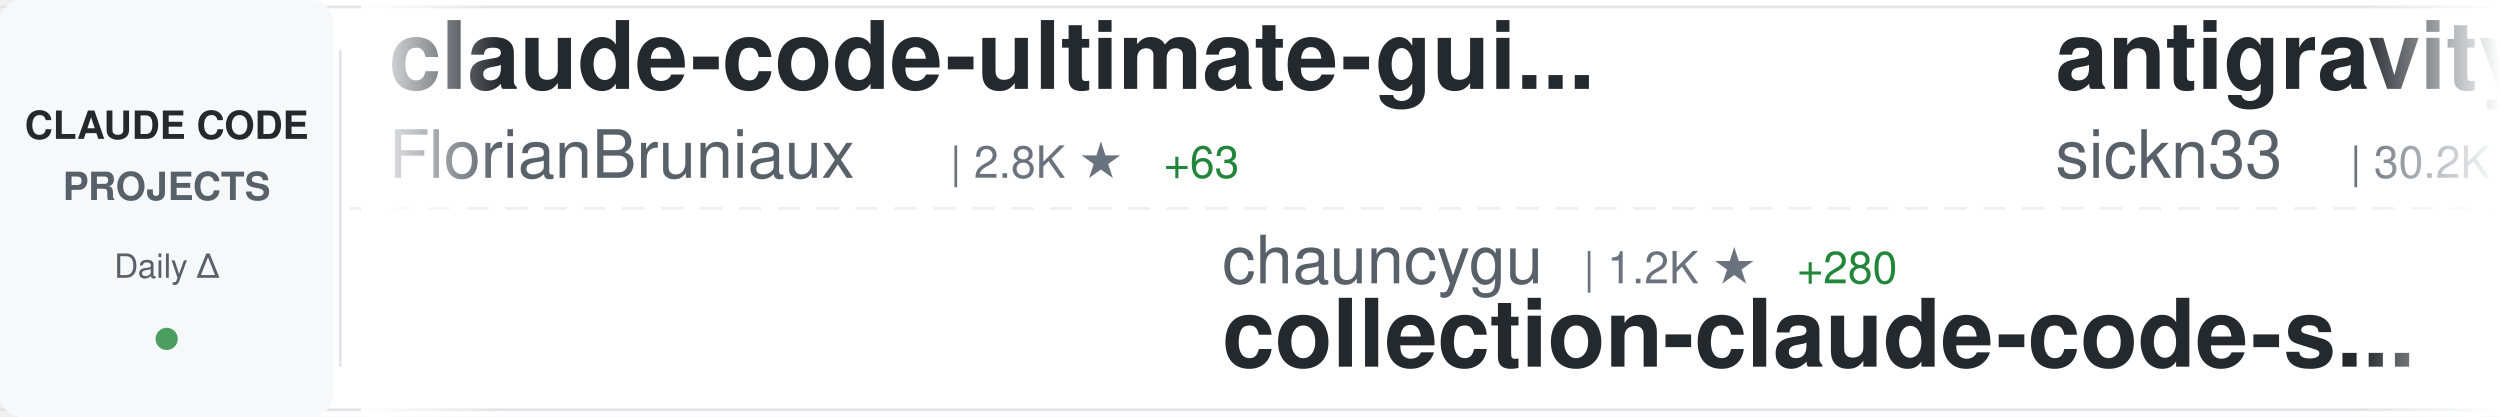
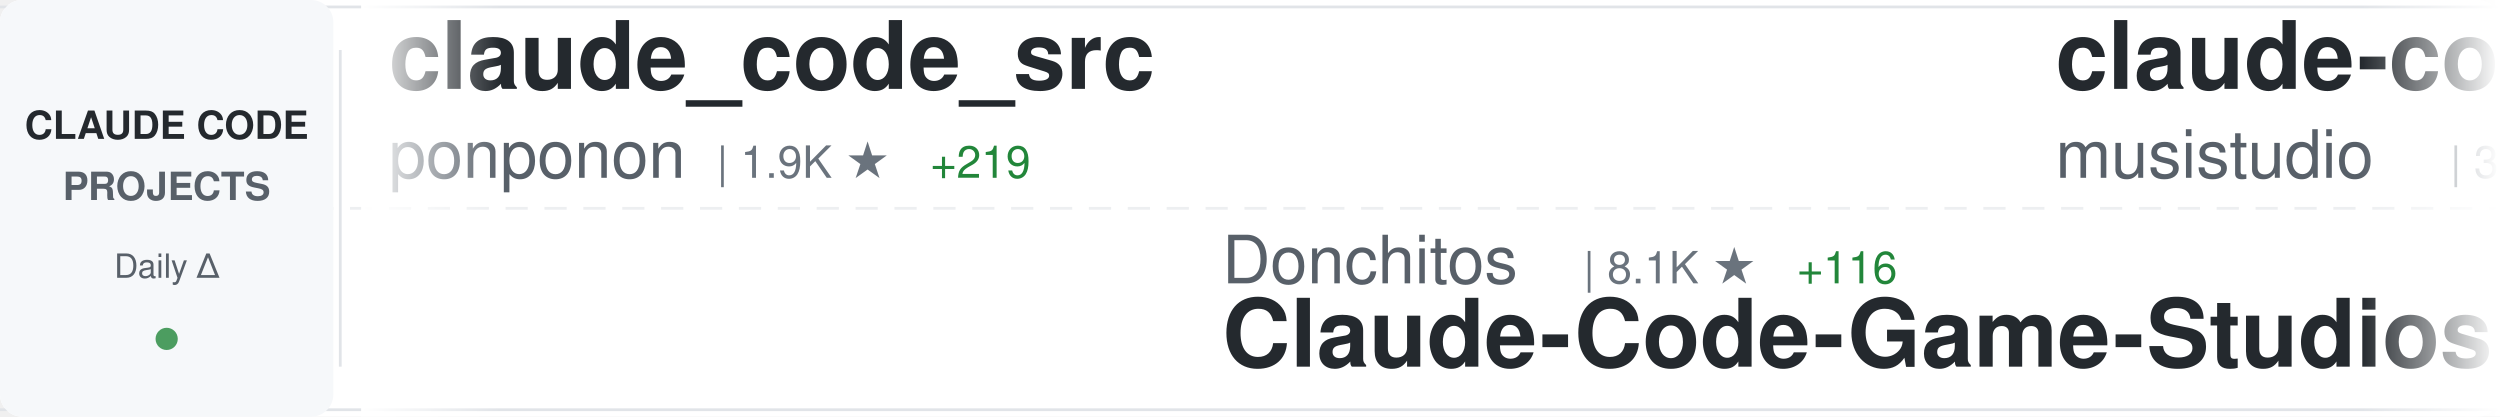
<svg xmlns="http://www.w3.org/2000/svg" width="900" height="150">
  <defs>
    <linearGradient id="awesomeLeftFade" x1="0%" y1="0%" x2="100%" y2="0%">
      <stop offset="0%" style="stop-color:#ffffff;stop-opacity:1" />
      <stop offset="100%" style="stop-color:#ffffff;stop-opacity:0" />
    </linearGradient>
    <linearGradient id="awesomeRightFade" x1="0%" y1="0%" x2="100%" y2="0%">
      <stop offset="0%" style="stop-color:#ffffff;stop-opacity:0" />
      <stop offset="100%" style="stop-color:#ffffff;stop-opacity:1" />
    </linearGradient>
  </defs>
  <rect width="900" height="150" fill="#ffffff" rx="8" />
  <rect x="0" y="2" width="900" height="1" fill="#e1e4e8" />
  <rect x="0" y="147" width="900" height="1" fill="#e1e4e8" />
  <line x1="0" y1="75" x2="900" y2="75" stroke="#e1e4e8" stroke-width="1" stroke-dasharray="8 6" opacity="0.6" />
  <rect x="0" y="0" width="120" height="150" fill="#f6f8fa" rx="8" />
  <text x="60" y="50" font-family="-apple-system, BlinkMacSystemFont, 'Segoe UI', Helvetica, Arial, sans-serif" font-size="14" font-weight="600" fill="#24292e" text-anchor="middle">CLAUDE CODE</text>
  <text x="60" y="72" font-family="-apple-system, BlinkMacSystemFont, 'Segoe UI', Helvetica, Arial, sans-serif" font-size="14" font-weight="600" fill="#586069" text-anchor="middle">PROJECTS</text>
  <text x="60" y="100" font-family="-apple-system, BlinkMacSystemFont, 'Segoe UI', Helvetica, Arial, sans-serif" font-size="12" font-weight="500" fill="#586069" text-anchor="middle">Daily Δ</text>
  <circle cx="60" cy="122" r="4" fill="#22863a" opacity="0.8" />
  <rect x="122" y="18" width="1" height="114" fill="#e1e4e8" />
  <clipPath id="awesomeTickerClip">
    <rect x="130" y="0" width="770" height="150" />
  </clipPath>
  <g clip-path="url(#awesomeTickerClip)">
    <g id="awesomeTickerItems">
      <animateTransform attributeName="transform" attributeType="XML" type="translate" from="0 0" to="-3000 0" dur="54s" repeatCount="indefinite" />
      <g transform="translate(0, 0)">
-         <text x="140" y="32" font-family="-apple-system, BlinkMacSystemFont, 'Segoe UI', Helvetica, Arial, sans-serif" font-size="34" font-weight="600" fill="#24292e">claude-code-ultimate-gui...</text>
-         <text x="140" y="64" font-family="-apple-system, BlinkMacSystemFont, 'Segoe UI', Helvetica, Arial, sans-serif" font-size="24" font-weight="400" fill="#586069">FlorianBruniaux</text>
-         <text x="342" y="64" font-family="-apple-system, BlinkMacSystemFont, 'Segoe UI', Helvetica, Arial, sans-serif" font-size="16" font-weight="500" fill="#6a737d">| 2.8K ★</text>
-         <text x="419" y="64" font-family="-apple-system, BlinkMacSystemFont, 'Segoe UI', Helvetica, Arial, sans-serif" font-size="16" font-weight="500" fill="#22863a"> +63</text>
+         <text x="140" y="32" font-family="-apple-system, BlinkMacSystemFont, 'Segoe UI', Helvetica, Arial, sans-serif" font-size="34" font-weight="600" fill="#24292e">claude_code_src</text>
+         <text x="140" y="64" font-family="-apple-system, BlinkMacSystemFont, 'Segoe UI', Helvetica, Arial, sans-serif" font-size="24" font-weight="400" fill="#586069">ponponon</text>
+         <text x="258" y="64" font-family="-apple-system, BlinkMacSystemFont, 'Segoe UI', Helvetica, Arial, sans-serif" font-size="16" font-weight="500" fill="#6a737d">| 1.9K ★</text>
+         <text x="335" y="64" font-family="-apple-system, BlinkMacSystemFont, 'Segoe UI', Helvetica, Arial, sans-serif" font-size="16" font-weight="500" fill="#22863a"> +219</text>
      </g>
      <g transform="translate(300, 0)">
-         <text x="140" y="102" font-family="-apple-system, BlinkMacSystemFont, 'Segoe UI', Helvetica, Arial, sans-serif" font-size="24" font-weight="400" fill="#586069">chauncygu</text>
-         <text x="270" y="102" font-family="-apple-system, BlinkMacSystemFont, 'Segoe UI', Helvetica, Arial, sans-serif" font-size="16" font-weight="500" fill="#6a737d">| 1.2K ★</text>
-         <text x="347" y="102" font-family="-apple-system, BlinkMacSystemFont, 'Segoe UI', Helvetica, Arial, sans-serif" font-size="16" font-weight="500" fill="#22863a"> +280</text>
-         <text x="140" y="132" font-family="-apple-system, BlinkMacSystemFont, 'Segoe UI', Helvetica, Arial, sans-serif" font-size="34" font-weight="600" fill="#24292e">collection-claude-code-s...</text>
+         <text x="140" y="102" font-family="-apple-system, BlinkMacSystemFont, 'Segoe UI', Helvetica, Arial, sans-serif" font-size="24" font-weight="400" fill="#586069">Donchitos</text>
+         <text x="270" y="102" font-family="-apple-system, BlinkMacSystemFont, 'Segoe UI', Helvetica, Arial, sans-serif" font-size="16" font-weight="500" fill="#6a737d">| 8.1K ★</text>
+         <text x="347" y="102" font-family="-apple-system, BlinkMacSystemFont, 'Segoe UI', Helvetica, Arial, sans-serif" font-size="16" font-weight="500" fill="#22863a"> +116</text>
+         <text x="140" y="132" font-family="-apple-system, BlinkMacSystemFont, 'Segoe UI', Helvetica, Arial, sans-serif" font-size="34" font-weight="600" fill="#24292e">Claude-Code-Game-Studios</text>
      </g>
      <g transform="translate(600, 0)">
-         <text x="140" y="32" font-family="-apple-system, BlinkMacSystemFont, 'Segoe UI', Helvetica, Arial, sans-serif" font-size="34" font-weight="600" fill="#24292e">antigravity-awesome-skil...</text>
-         <text x="140" y="64" font-family="-apple-system, BlinkMacSystemFont, 'Segoe UI', Helvetica, Arial, sans-serif" font-size="24" font-weight="400" fill="#586069">sickn33</text>
-         <text x="246" y="64" font-family="-apple-system, BlinkMacSystemFont, 'Segoe UI', Helvetica, Arial, sans-serif" font-size="16" font-weight="500" fill="#6a737d">| 30.2K ★</text>
-         <text x="332" y="64" font-family="-apple-system, BlinkMacSystemFont, 'Segoe UI', Helvetica, Arial, sans-serif" font-size="16" font-weight="500" fill="#22863a"> +272</text>
+         <text x="140" y="32" font-family="-apple-system, BlinkMacSystemFont, 'Segoe UI', Helvetica, Arial, sans-serif" font-size="34" font-weight="600" fill="#24292e">claude-code-router</text>
+         <text x="140" y="64" font-family="-apple-system, BlinkMacSystemFont, 'Segoe UI', Helvetica, Arial, sans-serif" font-size="24" font-weight="400" fill="#586069">musistudio</text>
+         <text x="282" y="64" font-family="-apple-system, BlinkMacSystemFont, 'Segoe UI', Helvetica, Arial, sans-serif" font-size="16" font-weight="500" fill="#6a737d">| 31.4K ★</text>
+         <text x="368" y="64" font-family="-apple-system, BlinkMacSystemFont, 'Segoe UI', Helvetica, Arial, sans-serif" font-size="16" font-weight="500" fill="#22863a"> +106</text>
      </g>
      <g transform="translate(900, 0)">
-         <text x="140" y="102" font-family="-apple-system, BlinkMacSystemFont, 'Segoe UI', Helvetica, Arial, sans-serif" font-size="24" font-weight="400" fill="#586069">alirezarezvani</text>
-         <text x="330" y="102" font-family="-apple-system, BlinkMacSystemFont, 'Segoe UI', Helvetica, Arial, sans-serif" font-size="16" font-weight="500" fill="#6a737d">| 9.1K ★</text>
-         <text x="407" y="102" font-family="-apple-system, BlinkMacSystemFont, 'Segoe UI', Helvetica, Arial, sans-serif" font-size="16" font-weight="500" fill="#22863a"> +294</text>
-         <text x="140" y="132" font-family="-apple-system, BlinkMacSystemFont, 'Segoe UI', Helvetica, Arial, sans-serif" font-size="34" font-weight="600" fill="#24292e">claude-skills</text>
+         <text x="140" y="102" font-family="-apple-system, BlinkMacSystemFont, 'Segoe UI', Helvetica, Arial, sans-serif" font-size="24" font-weight="400" fill="#586069">anthropics</text>
+         <text x="282" y="102" font-family="-apple-system, BlinkMacSystemFont, 'Segoe UI', Helvetica, Arial, sans-serif" font-size="16" font-weight="500" fill="#6a737d">| 15.9K ★</text>
+         <text x="368" y="102" font-family="-apple-system, BlinkMacSystemFont, 'Segoe UI', Helvetica, Arial, sans-serif" font-size="16" font-weight="500" fill="#22863a"> +101</text>
+         <text x="140" y="132" font-family="-apple-system, BlinkMacSystemFont, 'Segoe UI', Helvetica, Arial, sans-serif" font-size="34" font-weight="600" fill="#24292e">claude-plugins-official</text>
      </g>
      <g transform="translate(1200, 0)">
-         <text x="140" y="32" font-family="-apple-system, BlinkMacSystemFont, 'Segoe UI', Helvetica, Arial, sans-serif" font-size="34" font-weight="600" fill="#24292e">claude-code-hooks-master...</text>
-         <text x="140" y="64" font-family="-apple-system, BlinkMacSystemFont, 'Segoe UI', Helvetica, Arial, sans-serif" font-size="24" font-weight="400" fill="#586069">disler</text>
-         <text x="234" y="64" font-family="-apple-system, BlinkMacSystemFont, 'Segoe UI', Helvetica, Arial, sans-serif" font-size="16" font-weight="500" fill="#6a737d">| 3.5K ★</text>
-         <text x="311" y="64" font-family="-apple-system, BlinkMacSystemFont, 'Segoe UI', Helvetica, Arial, sans-serif" font-size="16" font-weight="500" fill="#22863a"> +7</text>
+         <text x="140" y="32" font-family="-apple-system, BlinkMacSystemFont, 'Segoe UI', Helvetica, Arial, sans-serif" font-size="34" font-weight="600" fill="#24292e">Claude-code</text>
+         <text x="140" y="64" font-family="-apple-system, BlinkMacSystemFont, 'Segoe UI', Helvetica, Arial, sans-serif" font-size="24" font-weight="400" fill="#586069">fazxes</text>
+         <text x="234" y="64" font-family="-apple-system, BlinkMacSystemFont, 'Segoe UI', Helvetica, Arial, sans-serif" font-size="16" font-weight="500" fill="#6a737d">| 178 ★</text>
+         <text x="302" y="64" font-family="-apple-system, BlinkMacSystemFont, 'Segoe UI', Helvetica, Arial, sans-serif" font-size="16" font-weight="500" fill="#22863a"> +9</text>
      </g>
      <g transform="translate(1500, 0)">
-         <text x="140" y="102" font-family="-apple-system, BlinkMacSystemFont, 'Segoe UI', Helvetica, Arial, sans-serif" font-size="24" font-weight="400" fill="#586069">Piebald-AI</text>
-         <text x="282" y="102" font-family="-apple-system, BlinkMacSystemFont, 'Segoe UI', Helvetica, Arial, sans-serif" font-size="16" font-weight="500" fill="#6a737d">| 8.2K ★</text>
-         <text x="359" y="102" font-family="-apple-system, BlinkMacSystemFont, 'Segoe UI', Helvetica, Arial, sans-serif" font-size="16" font-weight="500" fill="#22863a"> +101</text>
-         <text x="140" y="132" font-family="-apple-system, BlinkMacSystemFont, 'Segoe UI', Helvetica, Arial, sans-serif" font-size="34" font-weight="600" fill="#24292e">claude-code-system-promp...</text>
+         <text x="140" y="102" font-family="-apple-system, BlinkMacSystemFont, 'Segoe UI', Helvetica, Arial, sans-serif" font-size="24" font-weight="400" fill="#586069">Windy3f3f3f3f</text>
+         <text x="318" y="102" font-family="-apple-system, BlinkMacSystemFont, 'Segoe UI', Helvetica, Arial, sans-serif" font-size="16" font-weight="500" fill="#6a737d">| 1.4K ★</text>
+         <text x="395" y="102" font-family="-apple-system, BlinkMacSystemFont, 'Segoe UI', Helvetica, Arial, sans-serif" font-size="16" font-weight="500" fill="#22863a"> +135</text>
+         <text x="140" y="132" font-family="-apple-system, BlinkMacSystemFont, 'Segoe UI', Helvetica, Arial, sans-serif" font-size="34" font-weight="600" fill="#24292e">how-claude-code-works</text>
      </g>
      <g transform="translate(1800, 0)">
-         <text x="140" y="32" font-family="-apple-system, BlinkMacSystemFont, 'Segoe UI', Helvetica, Arial, sans-serif" font-size="34" font-weight="600" fill="#24292e">Claude-Code-Usage-Monito...</text>
-         <text x="140" y="64" font-family="-apple-system, BlinkMacSystemFont, 'Segoe UI', Helvetica, Arial, sans-serif" font-size="24" font-weight="400" fill="#586069">Maciek-roboblog</text>
-         <text x="342" y="64" font-family="-apple-system, BlinkMacSystemFont, 'Segoe UI', Helvetica, Arial, sans-serif" font-size="16" font-weight="500" fill="#6a737d">| 7.3K ★</text>
-         <text x="419" y="64" font-family="-apple-system, BlinkMacSystemFont, 'Segoe UI', Helvetica, Arial, sans-serif" font-size="16" font-weight="500" fill="#22863a"> +26</text>
+         <text x="140" y="32" font-family="-apple-system, BlinkMacSystemFont, 'Segoe UI', Helvetica, Arial, sans-serif" font-size="34" font-weight="600" fill="#24292e">Claude-Code</text>
+         <text x="140" y="64" font-family="-apple-system, BlinkMacSystemFont, 'Segoe UI', Helvetica, Arial, sans-serif" font-size="24" font-weight="400" fill="#586069">KPR111</text>
+         <text x="234" y="64" font-family="-apple-system, BlinkMacSystemFont, 'Segoe UI', Helvetica, Arial, sans-serif" font-size="16" font-weight="500" fill="#6a737d">| 14 ★</text>
      </g>
      <g transform="translate(2100, 0)">
-         <text x="140" y="102" font-family="-apple-system, BlinkMacSystemFont, 'Segoe UI', Helvetica, Arial, sans-serif" font-size="24" font-weight="400" fill="#586069">alex000kim</text>
-         <text x="282" y="102" font-family="-apple-system, BlinkMacSystemFont, 'Segoe UI', Helvetica, Arial, sans-serif" font-size="16" font-weight="500" fill="#6a737d">| 182 ★</text>
-         <text x="350" y="102" font-family="-apple-system, BlinkMacSystemFont, 'Segoe UI', Helvetica, Arial, sans-serif" font-size="16" font-weight="500" fill="#22863a"> +17</text>
-         <text x="140" y="132" font-family="-apple-system, BlinkMacSystemFont, 'Segoe UI', Helvetica, Arial, sans-serif" font-size="34" font-weight="600" fill="#24292e">claude-code</text>
+         <text x="140" y="102" font-family="-apple-system, BlinkMacSystemFont, 'Segoe UI', Helvetica, Arial, sans-serif" font-size="24" font-weight="400" fill="#586069">disler</text>
+         <text x="234" y="102" font-family="-apple-system, BlinkMacSystemFont, 'Segoe UI', Helvetica, Arial, sans-serif" font-size="16" font-weight="500" fill="#6a737d">| 3.5K ★</text>
+         <text x="311" y="102" font-family="-apple-system, BlinkMacSystemFont, 'Segoe UI', Helvetica, Arial, sans-serif" font-size="16" font-weight="500" fill="#22863a"> +5</text>
+         <text x="140" y="132" font-family="-apple-system, BlinkMacSystemFont, 'Segoe UI', Helvetica, Arial, sans-serif" font-size="34" font-weight="600" fill="#24292e">claude-code-hooks-master...</text>
      </g>
      <g transform="translate(2400, 0)">
-         <text x="140" y="32" font-family="-apple-system, BlinkMacSystemFont, 'Segoe UI', Helvetica, Arial, sans-serif" font-size="34" font-weight="600" fill="#24292e">ClaudeCodeAgents</text>
-         <text x="140" y="64" font-family="-apple-system, BlinkMacSystemFont, 'Segoe UI', Helvetica, Arial, sans-serif" font-size="24" font-weight="400" fill="#586069">darcyegb</text>
-         <text x="258" y="64" font-family="-apple-system, BlinkMacSystemFont, 'Segoe UI', Helvetica, Arial, sans-serif" font-size="16" font-weight="500" fill="#6a737d">| 641 ★</text>
+         <text x="140" y="32" font-family="-apple-system, BlinkMacSystemFont, 'Segoe UI', Helvetica, Arial, sans-serif" font-size="34" font-weight="600" fill="#24292e">claude-code-rust</text>
+         <text x="140" y="64" font-family="-apple-system, BlinkMacSystemFont, 'Segoe UI', Helvetica, Arial, sans-serif" font-size="24" font-weight="400" fill="#586069">lorryjovens-hub</text>
+         <text x="342" y="64" font-family="-apple-system, BlinkMacSystemFont, 'Segoe UI', Helvetica, Arial, sans-serif" font-size="16" font-weight="500" fill="#6a737d">| 862 ★</text>
+         <text x="410" y="64" font-family="-apple-system, BlinkMacSystemFont, 'Segoe UI', Helvetica, Arial, sans-serif" font-size="16" font-weight="500" fill="#22863a"> +449</text>
      </g>
      <g transform="translate(2700, 0)">
-         <text x="140" y="102" font-family="-apple-system, BlinkMacSystemFont, 'Segoe UI', Helvetica, Arial, sans-serif" font-size="24" font-weight="400" fill="#586069">lst97</text>
-         <text x="222" y="102" font-family="-apple-system, BlinkMacSystemFont, 'Segoe UI', Helvetica, Arial, sans-serif" font-size="16" font-weight="500" fill="#6a737d">| 1.5K ★</text>
-         <text x="299" y="102" font-family="-apple-system, BlinkMacSystemFont, 'Segoe UI', Helvetica, Arial, sans-serif" font-size="16" font-weight="500" fill="#22863a"> +4</text>
-         <text x="140" y="132" font-family="-apple-system, BlinkMacSystemFont, 'Segoe UI', Helvetica, Arial, sans-serif" font-size="34" font-weight="600" fill="#24292e">claude-code-sub-agents</text>
+         <text x="140" y="102" font-family="-apple-system, BlinkMacSystemFont, 'Segoe UI', Helvetica, Arial, sans-serif" font-size="24" font-weight="400" fill="#586069">FlorianBruniaux</text>
+         <text x="342" y="102" font-family="-apple-system, BlinkMacSystemFont, 'Segoe UI', Helvetica, Arial, sans-serif" font-size="16" font-weight="500" fill="#6a737d">| 2.8K ★</text>
+         <text x="419" y="102" font-family="-apple-system, BlinkMacSystemFont, 'Segoe UI', Helvetica, Arial, sans-serif" font-size="16" font-weight="500" fill="#22863a"> +68</text>
+         <text x="140" y="132" font-family="-apple-system, BlinkMacSystemFont, 'Segoe UI', Helvetica, Arial, sans-serif" font-size="34" font-weight="600" fill="#24292e">claude-code-ultimate-gui...</text>
      </g>
      <g transform="translate(3000, 0)">
-         <text x="140" y="32" font-family="-apple-system, BlinkMacSystemFont, 'Segoe UI', Helvetica, Arial, sans-serif" font-size="34" font-weight="600" fill="#24292e">claude-code-ultimate-gui...</text>
-         <text x="140" y="64" font-family="-apple-system, BlinkMacSystemFont, 'Segoe UI', Helvetica, Arial, sans-serif" font-size="24" font-weight="400" fill="#586069">FlorianBruniaux</text>
-         <text x="342" y="64" font-family="-apple-system, BlinkMacSystemFont, 'Segoe UI', Helvetica, Arial, sans-serif" font-size="16" font-weight="500" fill="#6a737d">| 2.8K ★</text>
-         <text x="419" y="64" font-family="-apple-system, BlinkMacSystemFont, 'Segoe UI', Helvetica, Arial, sans-serif" font-size="16" font-weight="500" fill="#22863a"> +63</text>
+         <text x="140" y="32" font-family="-apple-system, BlinkMacSystemFont, 'Segoe UI', Helvetica, Arial, sans-serif" font-size="34" font-weight="600" fill="#24292e">claude_code_src</text>
+         <text x="140" y="64" font-family="-apple-system, BlinkMacSystemFont, 'Segoe UI', Helvetica, Arial, sans-serif" font-size="24" font-weight="400" fill="#586069">ponponon</text>
+         <text x="258" y="64" font-family="-apple-system, BlinkMacSystemFont, 'Segoe UI', Helvetica, Arial, sans-serif" font-size="16" font-weight="500" fill="#6a737d">| 1.9K ★</text>
+         <text x="335" y="64" font-family="-apple-system, BlinkMacSystemFont, 'Segoe UI', Helvetica, Arial, sans-serif" font-size="16" font-weight="500" fill="#22863a"> +219</text>
      </g>
      <g transform="translate(3300, 0)">
-         <text x="140" y="102" font-family="-apple-system, BlinkMacSystemFont, 'Segoe UI', Helvetica, Arial, sans-serif" font-size="24" font-weight="400" fill="#586069">chauncygu</text>
-         <text x="270" y="102" font-family="-apple-system, BlinkMacSystemFont, 'Segoe UI', Helvetica, Arial, sans-serif" font-size="16" font-weight="500" fill="#6a737d">| 1.2K ★</text>
-         <text x="347" y="102" font-family="-apple-system, BlinkMacSystemFont, 'Segoe UI', Helvetica, Arial, sans-serif" font-size="16" font-weight="500" fill="#22863a"> +280</text>
-         <text x="140" y="132" font-family="-apple-system, BlinkMacSystemFont, 'Segoe UI', Helvetica, Arial, sans-serif" font-size="34" font-weight="600" fill="#24292e">collection-claude-code-s...</text>
+         <text x="140" y="102" font-family="-apple-system, BlinkMacSystemFont, 'Segoe UI', Helvetica, Arial, sans-serif" font-size="24" font-weight="400" fill="#586069">Donchitos</text>
+         <text x="270" y="102" font-family="-apple-system, BlinkMacSystemFont, 'Segoe UI', Helvetica, Arial, sans-serif" font-size="16" font-weight="500" fill="#6a737d">| 8.1K ★</text>
+         <text x="347" y="102" font-family="-apple-system, BlinkMacSystemFont, 'Segoe UI', Helvetica, Arial, sans-serif" font-size="16" font-weight="500" fill="#22863a"> +116</text>
+         <text x="140" y="132" font-family="-apple-system, BlinkMacSystemFont, 'Segoe UI', Helvetica, Arial, sans-serif" font-size="34" font-weight="600" fill="#24292e">Claude-Code-Game-Studios</text>
      </g>
      <g transform="translate(3600, 0)">
-         <text x="140" y="32" font-family="-apple-system, BlinkMacSystemFont, 'Segoe UI', Helvetica, Arial, sans-serif" font-size="34" font-weight="600" fill="#24292e">antigravity-awesome-skil...</text>
-         <text x="140" y="64" font-family="-apple-system, BlinkMacSystemFont, 'Segoe UI', Helvetica, Arial, sans-serif" font-size="24" font-weight="400" fill="#586069">sickn33</text>
-         <text x="246" y="64" font-family="-apple-system, BlinkMacSystemFont, 'Segoe UI', Helvetica, Arial, sans-serif" font-size="16" font-weight="500" fill="#6a737d">| 30.2K ★</text>
-         <text x="332" y="64" font-family="-apple-system, BlinkMacSystemFont, 'Segoe UI', Helvetica, Arial, sans-serif" font-size="16" font-weight="500" fill="#22863a"> +272</text>
+         <text x="140" y="32" font-family="-apple-system, BlinkMacSystemFont, 'Segoe UI', Helvetica, Arial, sans-serif" font-size="34" font-weight="600" fill="#24292e">claude-code-router</text>
+         <text x="140" y="64" font-family="-apple-system, BlinkMacSystemFont, 'Segoe UI', Helvetica, Arial, sans-serif" font-size="24" font-weight="400" fill="#586069">musistudio</text>
+         <text x="282" y="64" font-family="-apple-system, BlinkMacSystemFont, 'Segoe UI', Helvetica, Arial, sans-serif" font-size="16" font-weight="500" fill="#6a737d">| 31.4K ★</text>
+         <text x="368" y="64" font-family="-apple-system, BlinkMacSystemFont, 'Segoe UI', Helvetica, Arial, sans-serif" font-size="16" font-weight="500" fill="#22863a"> +106</text>
      </g>
      <g transform="translate(3900, 0)">
-         <text x="140" y="102" font-family="-apple-system, BlinkMacSystemFont, 'Segoe UI', Helvetica, Arial, sans-serif" font-size="24" font-weight="400" fill="#586069">alirezarezvani</text>
-         <text x="330" y="102" font-family="-apple-system, BlinkMacSystemFont, 'Segoe UI', Helvetica, Arial, sans-serif" font-size="16" font-weight="500" fill="#6a737d">| 9.1K ★</text>
-         <text x="407" y="102" font-family="-apple-system, BlinkMacSystemFont, 'Segoe UI', Helvetica, Arial, sans-serif" font-size="16" font-weight="500" fill="#22863a"> +294</text>
-         <text x="140" y="132" font-family="-apple-system, BlinkMacSystemFont, 'Segoe UI', Helvetica, Arial, sans-serif" font-size="34" font-weight="600" fill="#24292e">claude-skills</text>
+         <text x="140" y="102" font-family="-apple-system, BlinkMacSystemFont, 'Segoe UI', Helvetica, Arial, sans-serif" font-size="24" font-weight="400" fill="#586069">anthropics</text>
+         <text x="282" y="102" font-family="-apple-system, BlinkMacSystemFont, 'Segoe UI', Helvetica, Arial, sans-serif" font-size="16" font-weight="500" fill="#6a737d">| 15.9K ★</text>
+         <text x="368" y="102" font-family="-apple-system, BlinkMacSystemFont, 'Segoe UI', Helvetica, Arial, sans-serif" font-size="16" font-weight="500" fill="#22863a"> +101</text>
+         <text x="140" y="132" font-family="-apple-system, BlinkMacSystemFont, 'Segoe UI', Helvetica, Arial, sans-serif" font-size="34" font-weight="600" fill="#24292e">claude-plugins-official</text>
      </g>
    </g>
  </g>
  <rect x="130" y="0" width="50" height="150" fill="url(#awesomeLeftFade)" />
  <rect x="850" y="0" width="50" height="150" fill="url(#awesomeRightFade)" />
</svg>
